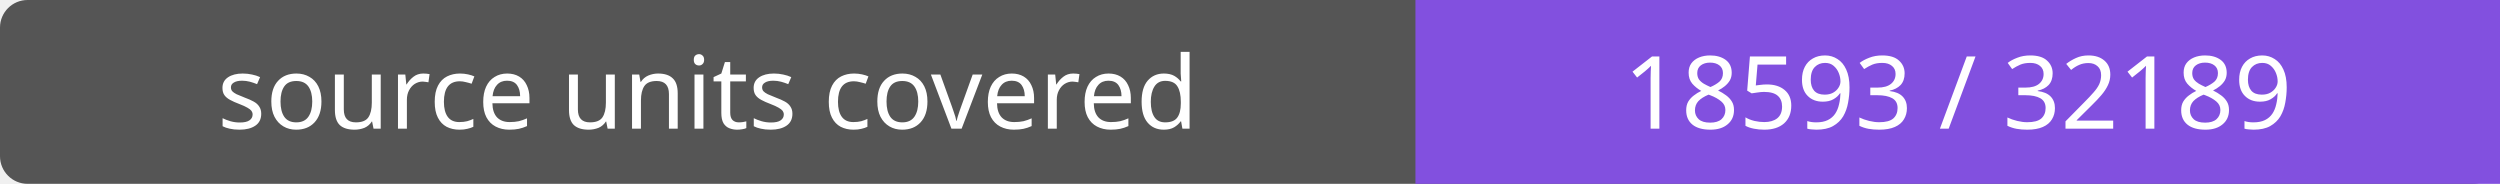
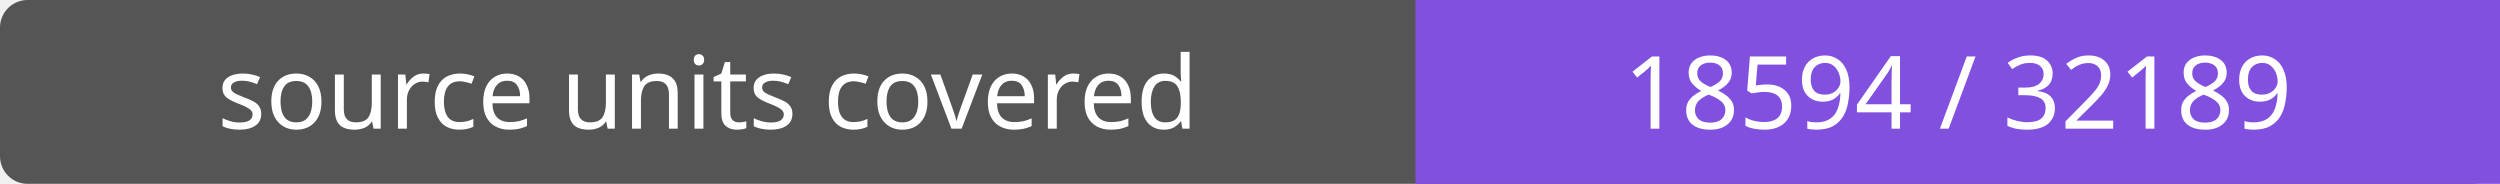
- <svg xmlns="http://www.w3.org/2000/svg" width="272" height="20" role="img" aria-label="source units covered: 18593 / 32189">
+ <svg xmlns="http://www.w3.org/2000/svg" width="272" height="20" role="img" aria-label="source units covered: 18594 / 32189">
  <rect width="272" height="20" rx="3" fill="#555" />
  <path fill="#8250df" d="M154 0h118v20H154z" />
  <g fill="#fff" text-anchor="middle" font-family="Verdana,sans-serif" font-size="11">
    <text x="77.0" y="14">source units covered</text>
-     <text x="213.0" y="14">18593 / 32189</text>
+     <text x="213.0" y="14">18594 / 32189</text>
  </g>
</svg>
